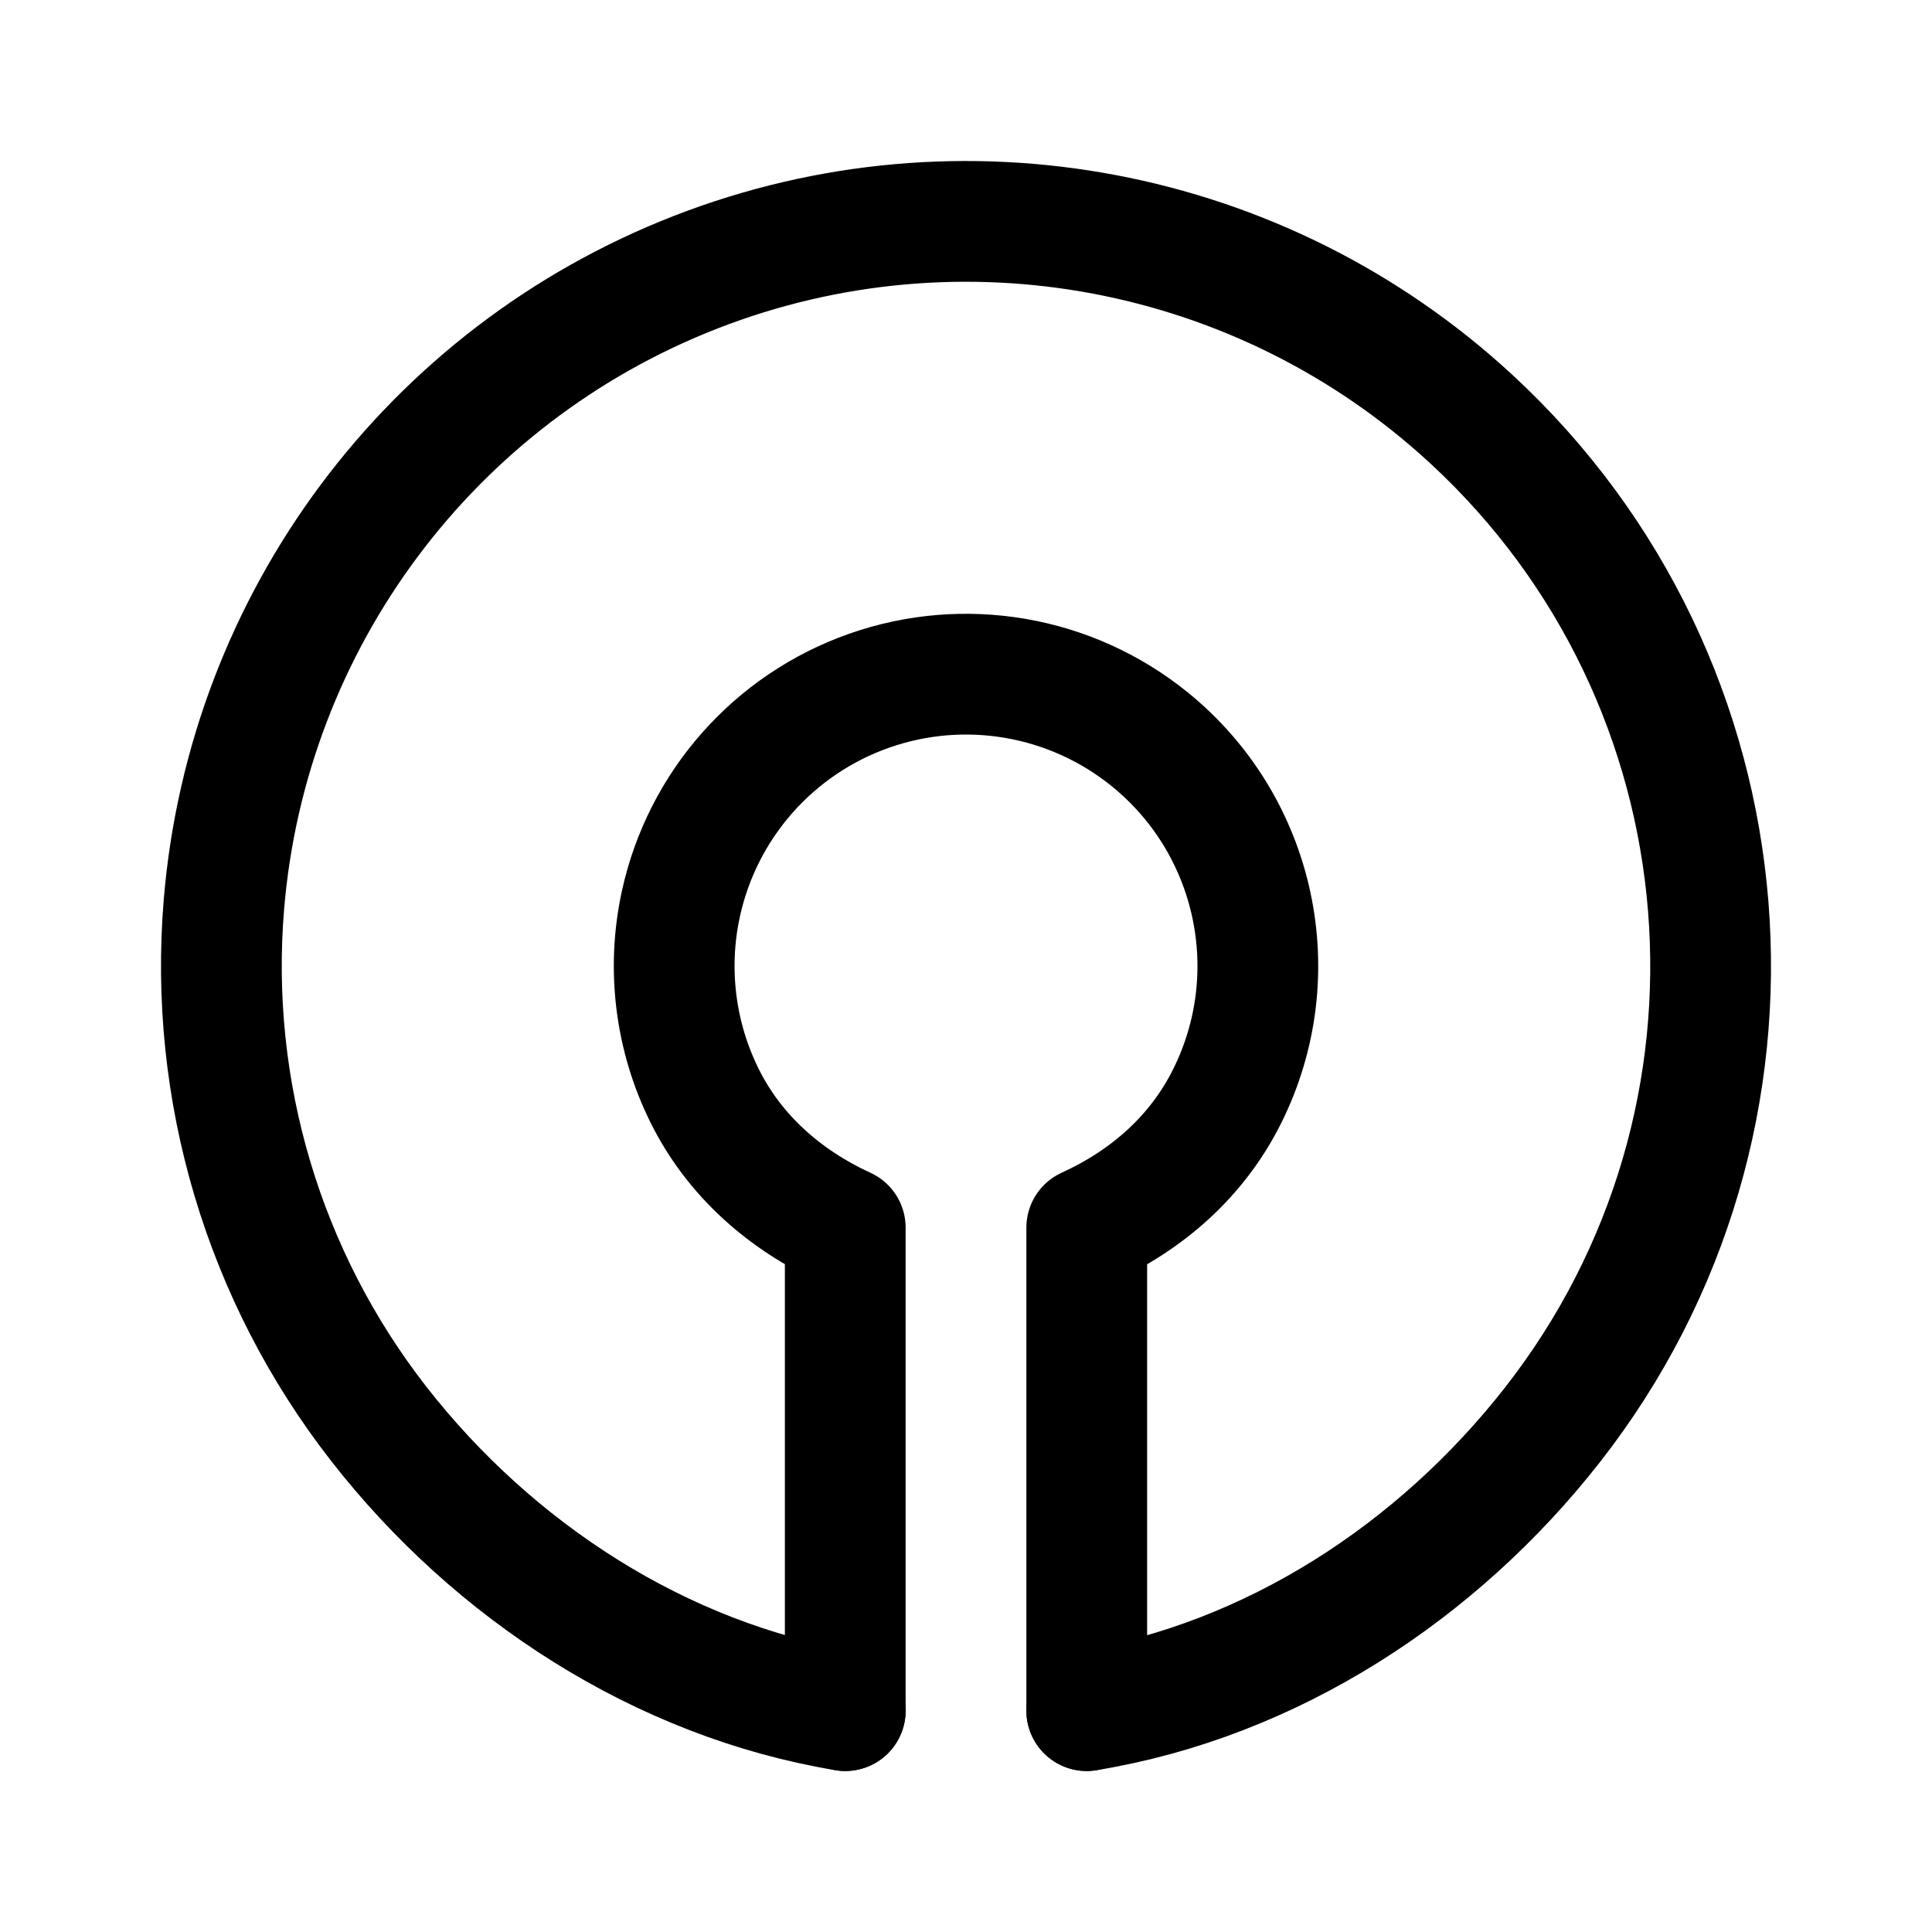
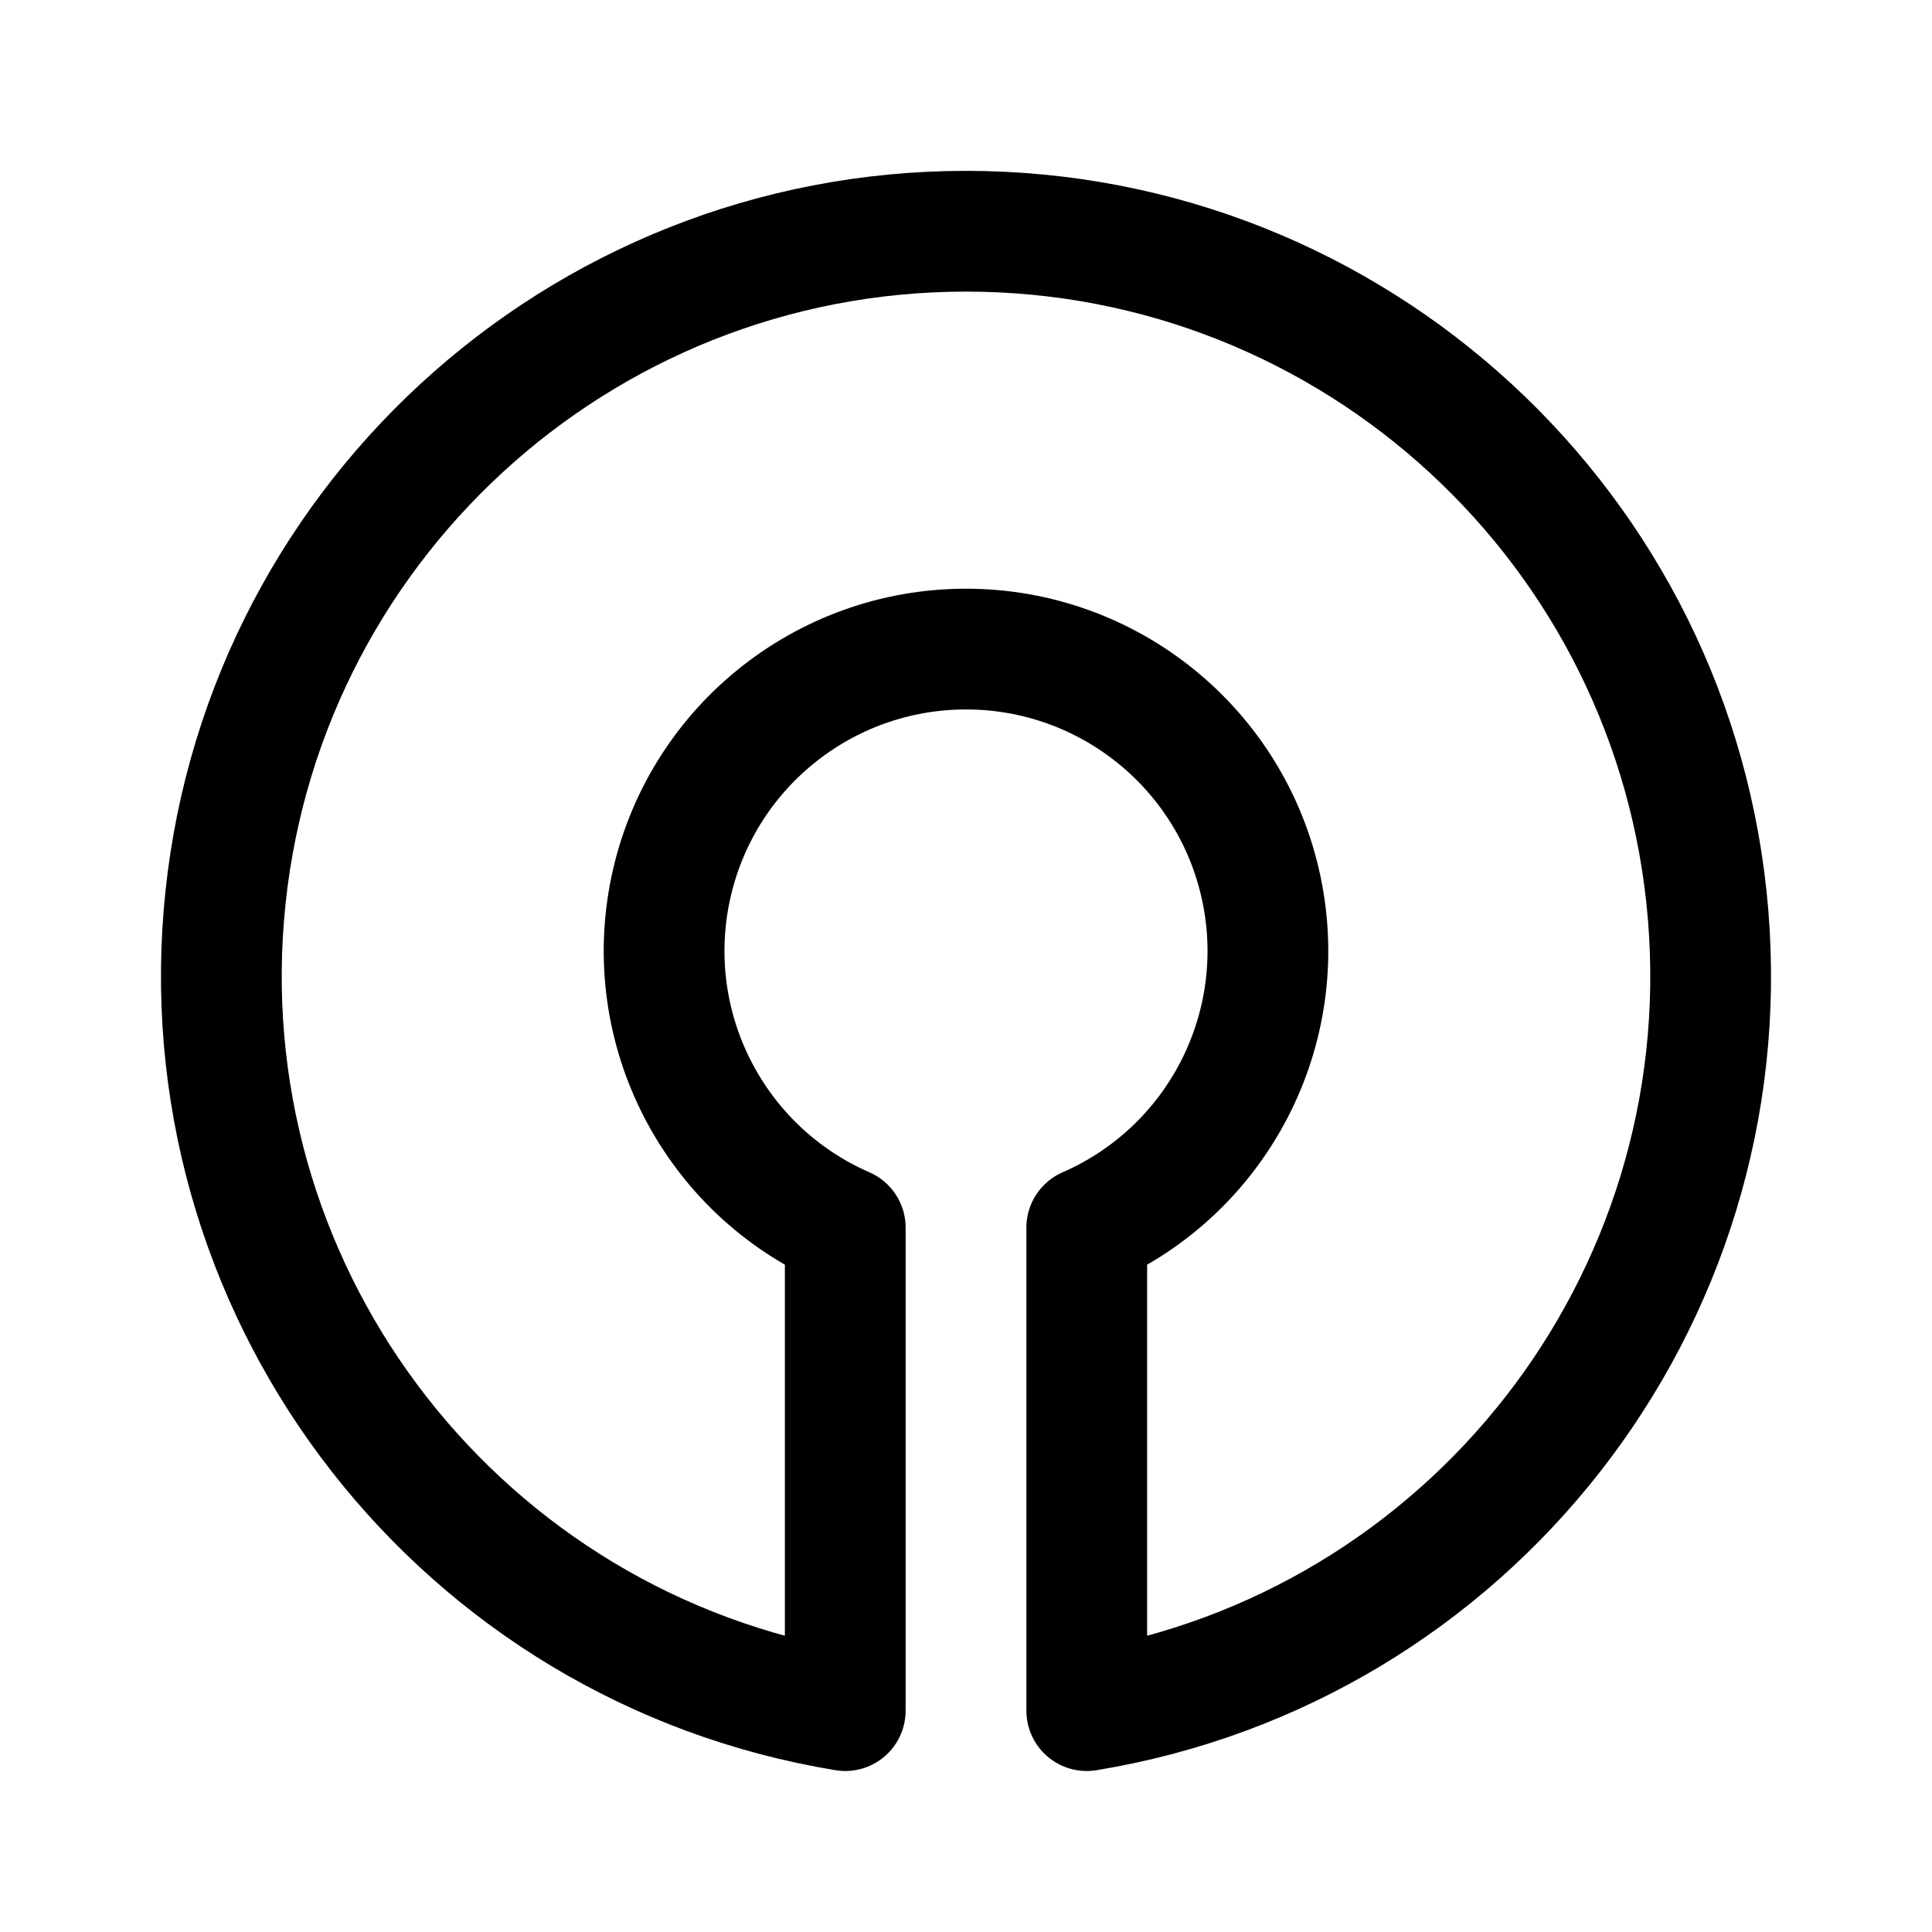
- <svg xmlns="http://www.w3.org/2000/svg" width="192" height="192" fill="none" stroke="#000" stroke-linecap="round" stroke-width="12" viewBox="0 0 192 192">
-   <path d="M84 122v48m24-48v48m0-48c6.023-2.745 10.952-7.079 13.92-12.995a28.995 28.995 0 0 0-7.696-35.563 28.998 28.998 0 0 0-46.551 16.347 28.999 28.999 0 0 0 2.371 19.145C72.996 114.858 77.984 119.239 84 122" />
-   <path d="M108 170c18.337-3.003 34.831-13.766 46.281-28.4a74.003 74.003 0 0 0-8.078-99.966 74.002 74.002 0 0 0-123.95 48.251 73.998 73.998 0 0 0 15.37 51.592C49.044 156.135 65.67 166.959 84 170" />
+ <svg xmlns="http://www.w3.org/2000/svg" width="192" height="192" fill="none" stroke="#000" stroke-linecap="round" stroke-linejoin="round" stroke-width="12" viewBox="0 0 192 192">
+   <path d="M 108 170 A 74 74 0 1 0 84 170 L 84 122 A 30 30 0 1 1 108 122 z" />
</svg>
